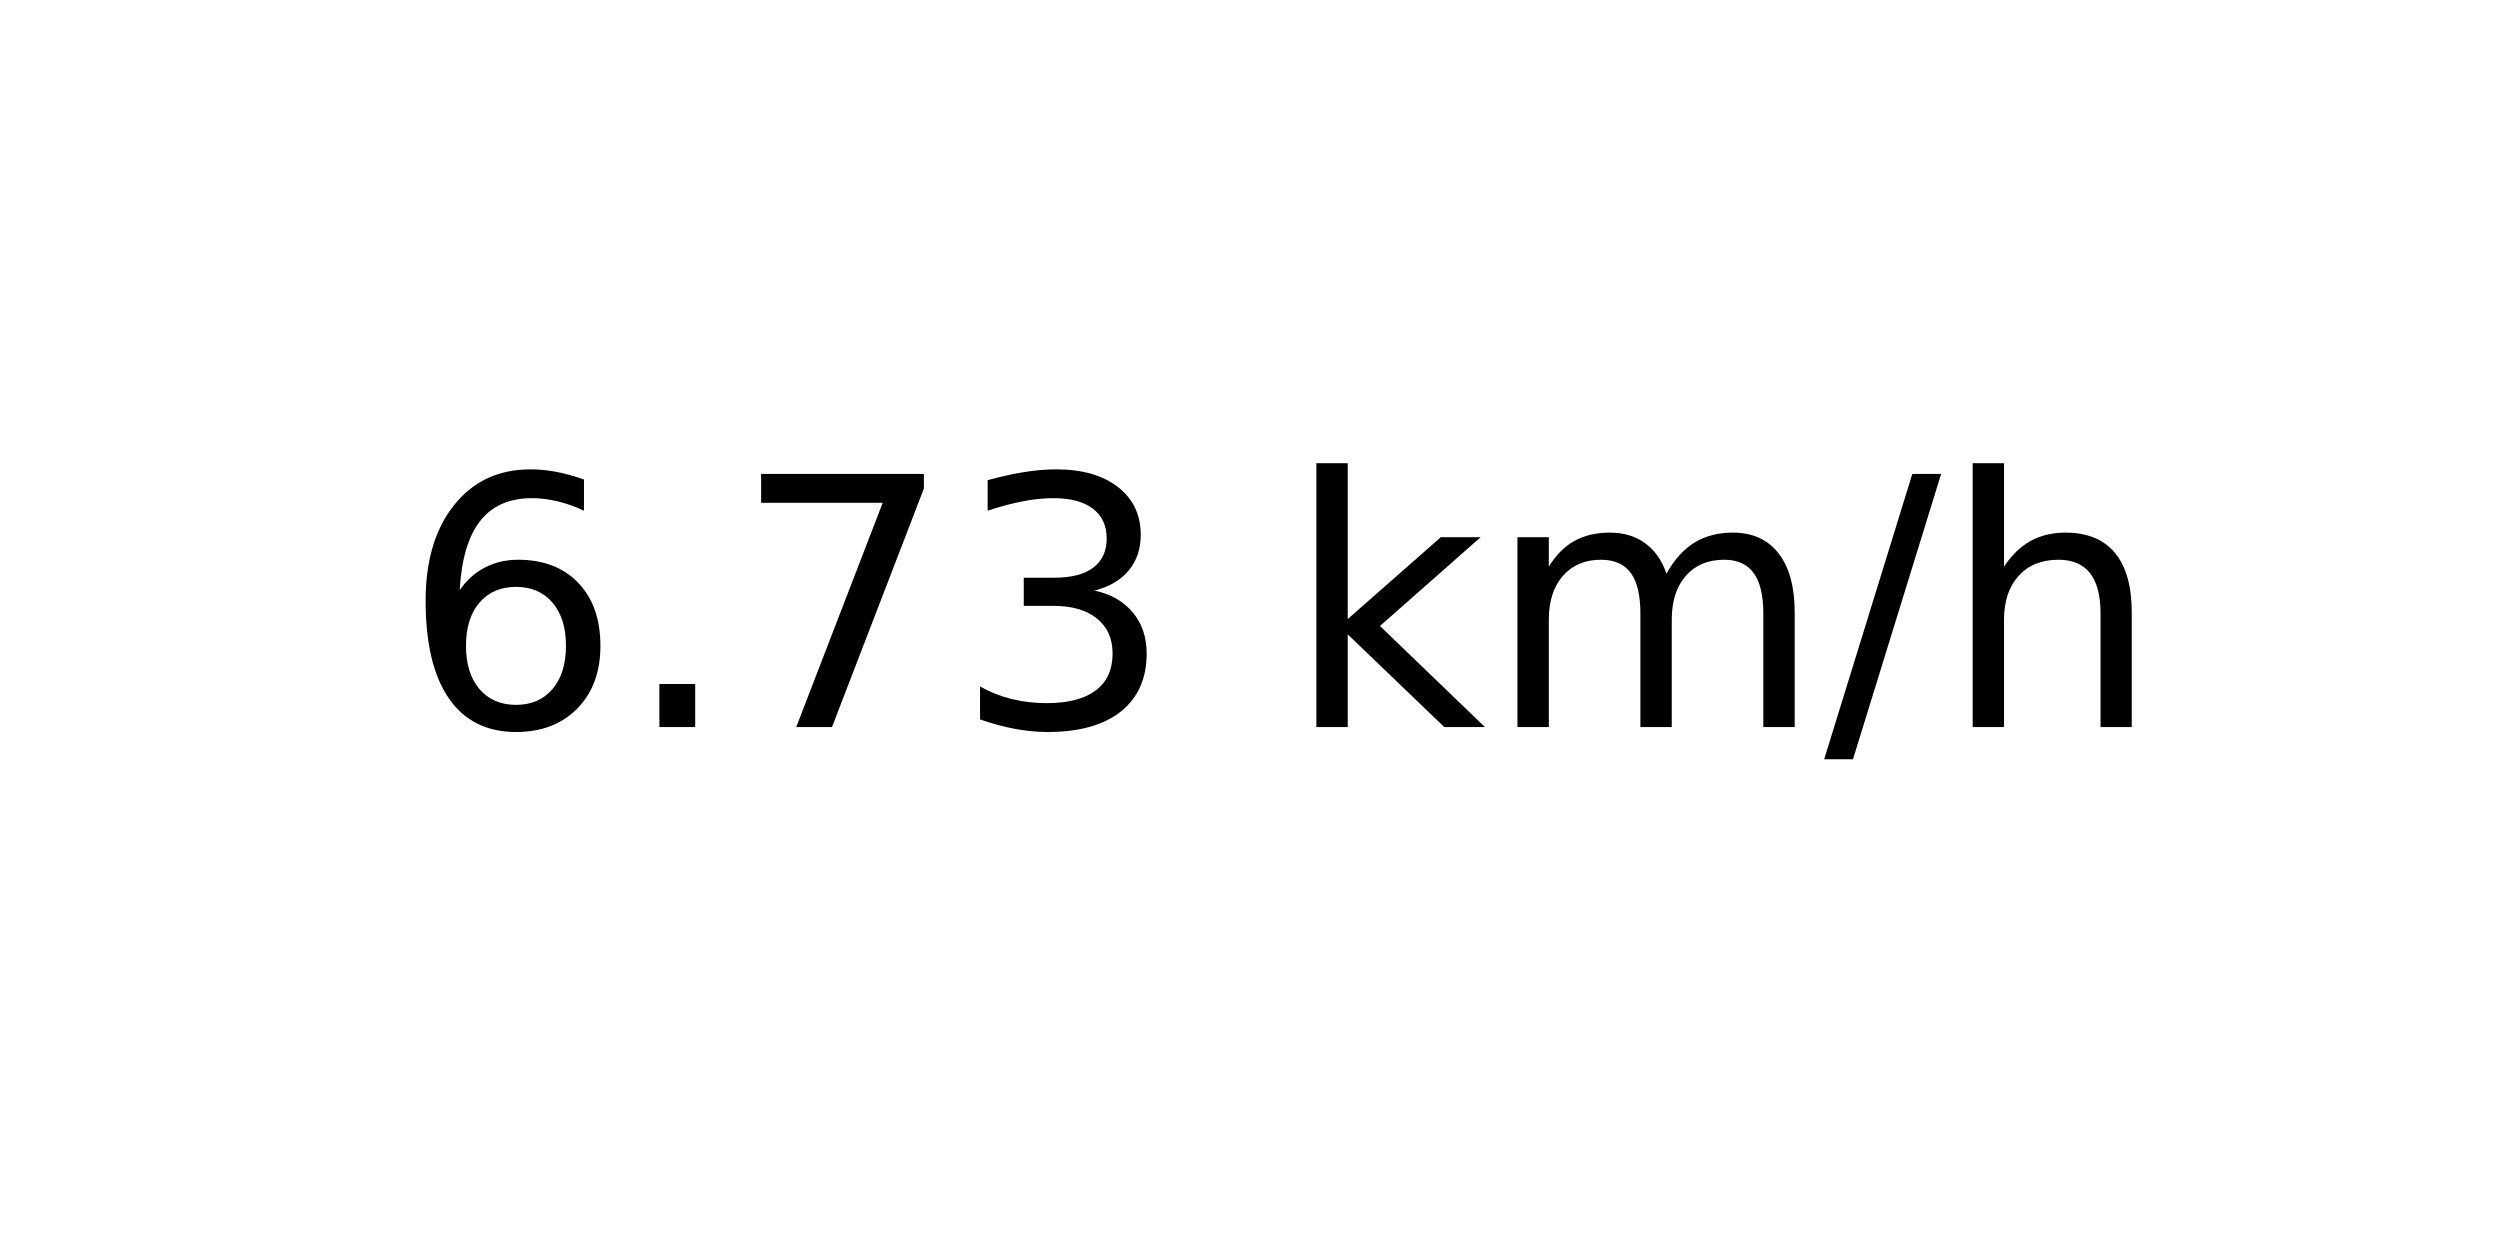
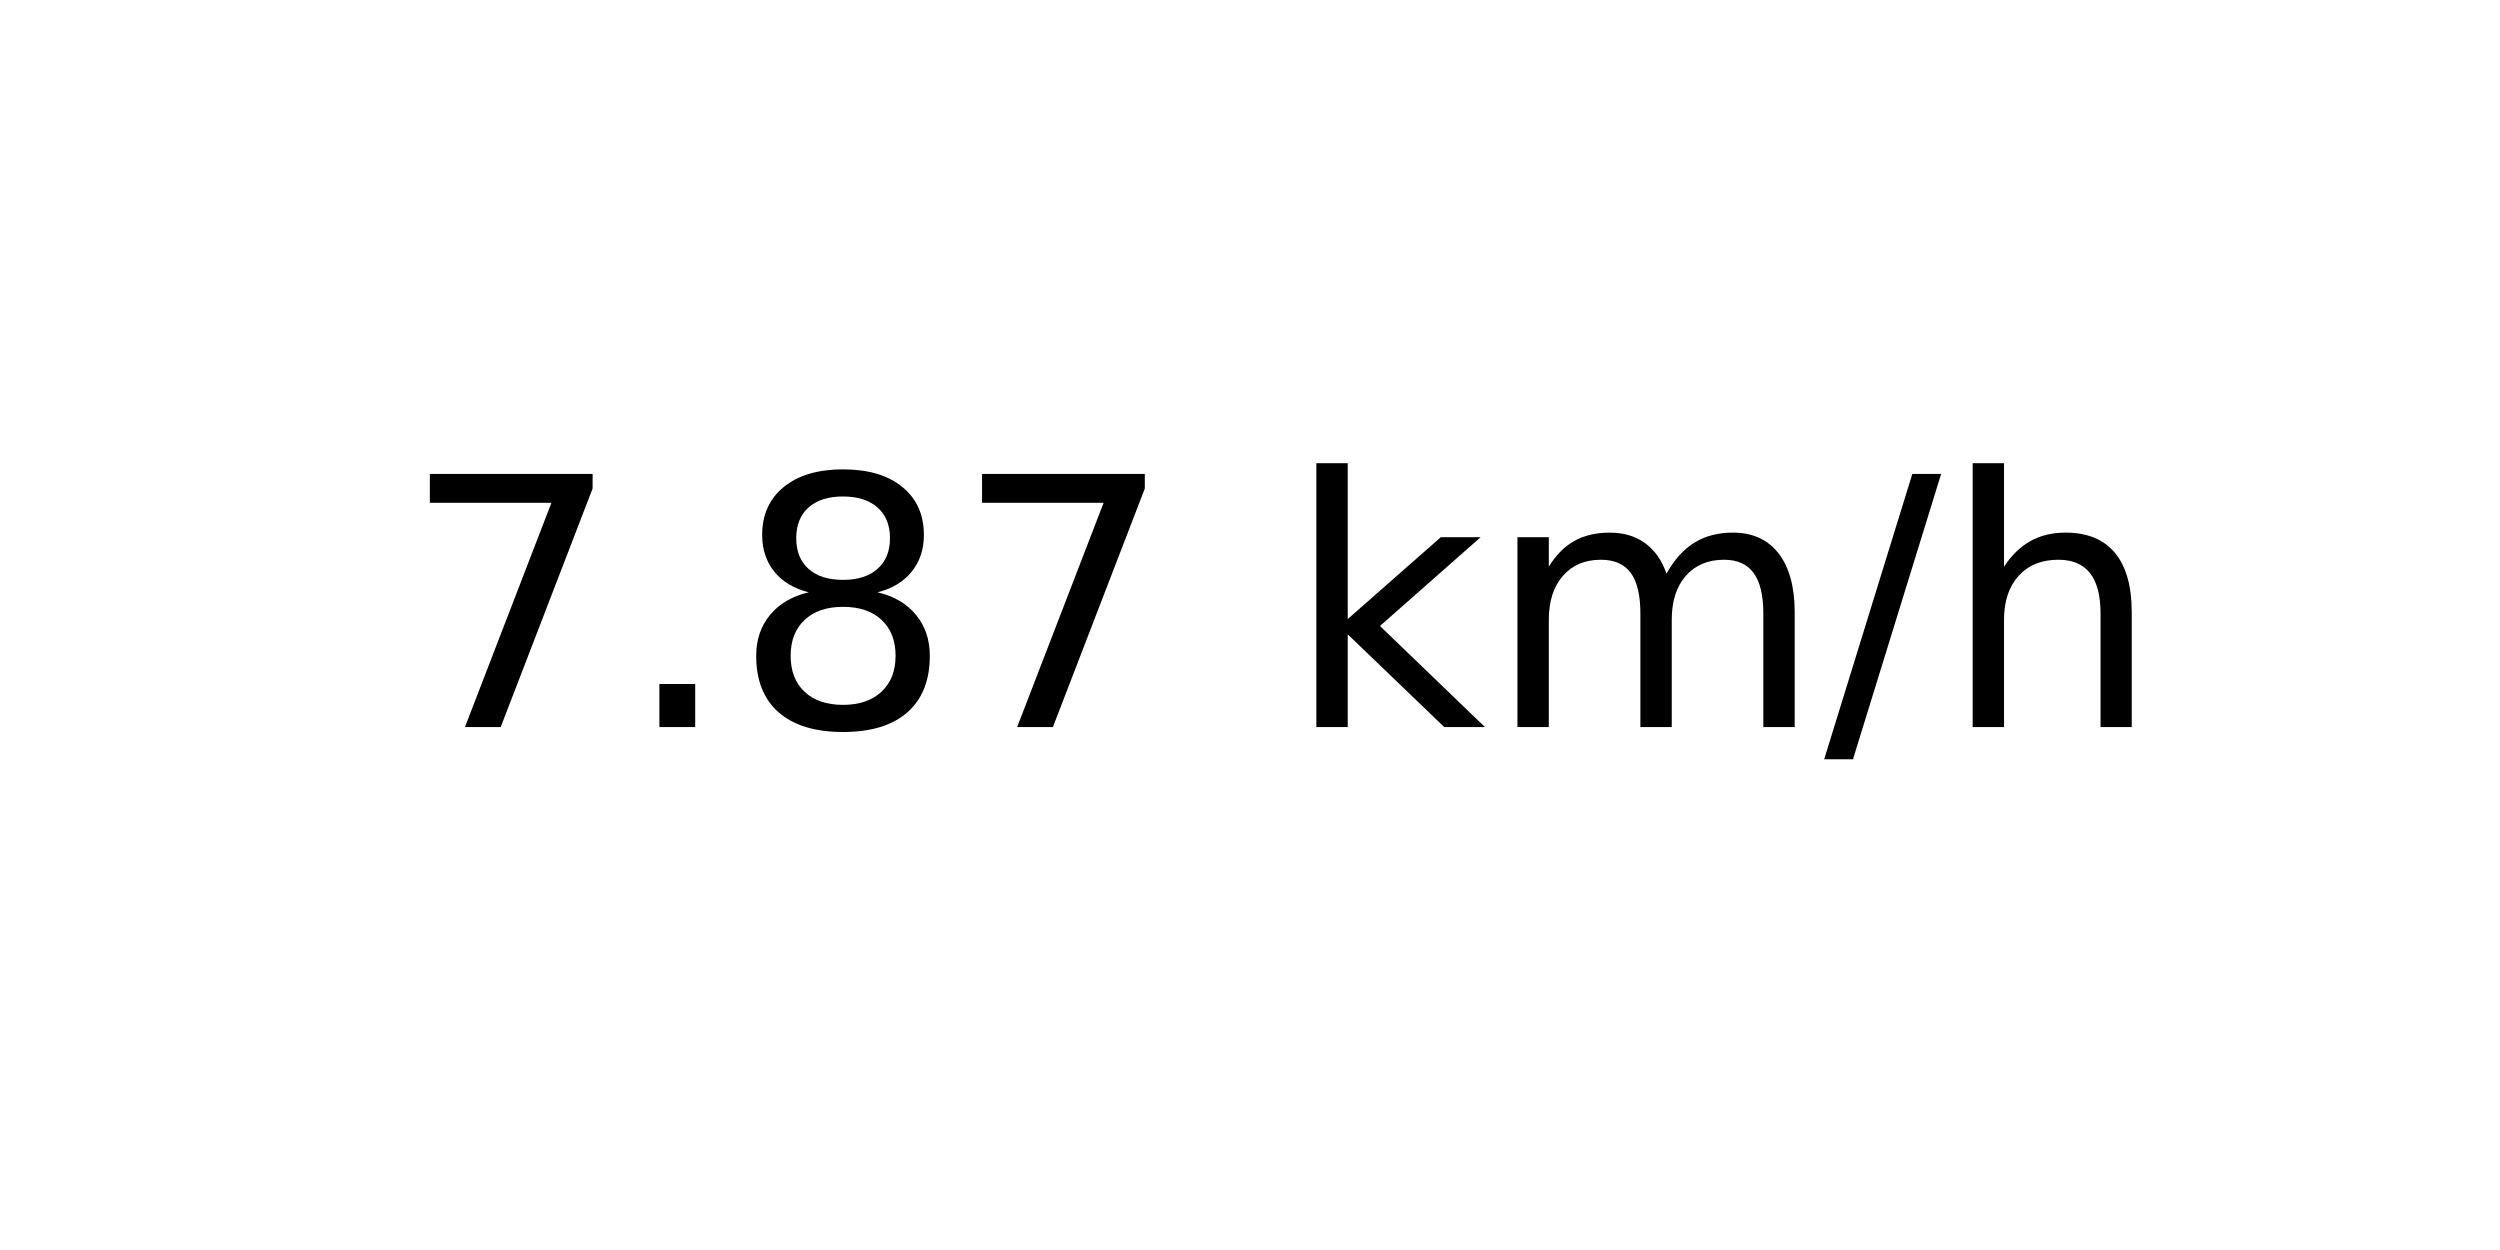
<svg xmlns="http://www.w3.org/2000/svg" xmlns:xlink="http://www.w3.org/1999/xlink" width="72pt" height="36pt" viewBox="0 0 72 36" version="1.1">
  <defs>
    <style type="text/css">*{stroke-linejoin: round; stroke-linecap: butt}</style>
  </defs>
  <g id="figure_1">
    <g id="axes_1">
      <g id="text_1">
        <g transform="translate(11.55937 20.93937) scale(0.1 -0.1)">
          <defs>
-             <path id="DejaVuSans-36" d="M 2113 2584  Q 1688 2584 1439 2293  Q 1191 2003 1191 1497  Q 1191 994 1439 701  Q 1688 409 2113 409  Q 2538 409 2786 701  Q 3034 994 3034 1497  Q 3034 2003 2786 2293  Q 2538 2584 2113 2584  z M 3366 4563  L 3366 3988  Q 3128 4100 2886 4159  Q 2644 4219 2406 4219  Q 1781 4219 1451 3797  Q 1122 3375 1075 2522  Q 1259 2794 1537 2939  Q 1816 3084 2150 3084  Q 2853 3084 3261 2657  Q 3669 2231 3669 1497  Q 3669 778 3244 343  Q 2819 -91 2113 -91  Q 1303 -91 875 529  Q 447 1150 447 2328  Q 447 3434 972 4092  Q 1497 4750 2381 4750  Q 2619 4750 2861 4703  Q 3103 4656 3366 4563  z " transform="scale(0.015625)" />
+             <path id="DejaVuSans-37" d="M 525 4666  L 3525 4666  L 3525 4397  L 1831 0  L 1172 0  L 2766 4134  L 525 4134  L 525 4666  z " transform="scale(0.015625)" />
            <path id="DejaVuSans-2e" d="M 684 794  L 1344 794  L 1344 0  L 684 0  L 684 794  z " transform="scale(0.015625)" />
-             <path id="DejaVuSans-37" d="M 525 4666  L 3525 4666  L 3525 4397  L 1831 0  L 1172 0  L 2766 4134  L 525 4134  L 525 4666  z " transform="scale(0.015625)" />
-             <path id="DejaVuSans-33" d="M 2597 2516  Q 3050 2419 3304 2112  Q 3559 1806 3559 1356  Q 3559 666 3084 287  Q 2609 -91 1734 -91  Q 1441 -91 1130 -33  Q 819 25 488 141  L 488 750  Q 750 597 1062 519  Q 1375 441 1716 441  Q 2309 441 2620 675  Q 2931 909 2931 1356  Q 2931 1769 2642 2001  Q 2353 2234 1838 2234  L 1294 2234  L 1294 2753  L 1863 2753  Q 2328 2753 2575 2939  Q 2822 3125 2822 3475  Q 2822 3834 2567 4026  Q 2313 4219 1838 4219  Q 1578 4219 1281 4162  Q 984 4106 628 3988  L 628 4550  Q 988 4650 1302 4700  Q 1616 4750 1894 4750  Q 2613 4750 3031 4423  Q 3450 4097 3450 3541  Q 3450 3153 3228 2886  Q 3006 2619 2597 2516  z " transform="scale(0.015625)" />
+             <path id="DejaVuSans-38" d="M 2034 2216  Q 1584 2216 1326 1975  Q 1069 1734 1069 1313  Q 1069 891 1326 650  Q 1584 409 2034 409  Q 2484 409 2743 651  Q 3003 894 3003 1313  Q 3003 1734 2745 1975  Q 2488 2216 2034 2216  z M 1403 2484  Q 997 2584 770 2862  Q 544 3141 544 3541  Q 544 4100 942 4425  Q 1341 4750 2034 4750  Q 2731 4750 3128 4425  Q 3525 4100 3525 3541  Q 3525 3141 3298 2862  Q 3072 2584 2669 2484  Q 3125 2378 3379 2068  Q 3634 1759 3634 1313  Q 3634 634 3220 271  Q 2806 -91 2034 -91  Q 1263 -91 848 271  Q 434 634 434 1313  Q 434 1759 690 2068  Q 947 2378 1403 2484  z M 1172 3481  Q 1172 3119 1398 2916  Q 1625 2713 2034 2713  Q 2441 2713 2670 2916  Q 2900 3119 2900 3481  Q 2900 3844 2670 4047  Q 2441 4250 2034 4250  Q 1625 4250 1398 4047  Q 1172 3844 1172 3481  z " transform="scale(0.015625)" />
            <path id="DejaVuSans-20" transform="scale(0.015625)" />
            <path id="DejaVuSans-6b" d="M 581 4863  L 1159 4863  L 1159 1991  L 2875 3500  L 3609 3500  L 1753 1863  L 3688 0  L 2938 0  L 1159 1709  L 1159 0  L 581 0  L 581 4863  z " transform="scale(0.015625)" />
            <path id="DejaVuSans-6d" d="M 3328 2828  Q 3544 3216 3844 3400  Q 4144 3584 4550 3584  Q 5097 3584 5394 3201  Q 5691 2819 5691 2113  L 5691 0  L 5113 0  L 5113 2094  Q 5113 2597 4934 2840  Q 4756 3084 4391 3084  Q 3944 3084 3684 2787  Q 3425 2491 3425 1978  L 3425 0  L 2847 0  L 2847 2094  Q 2847 2600 2669 2842  Q 2491 3084 2119 3084  Q 1678 3084 1418 2786  Q 1159 2488 1159 1978  L 1159 0  L 581 0  L 581 3500  L 1159 3500  L 1159 2956  Q 1356 3278 1631 3431  Q 1906 3584 2284 3584  Q 2666 3584 2933 3390  Q 3200 3197 3328 2828  z " transform="scale(0.015625)" />
            <path id="DejaVuSans-2f" d="M 1625 4666  L 2156 4666  L 531 -594  L 0 -594  L 1625 4666  z " transform="scale(0.015625)" />
            <path id="DejaVuSans-68" d="M 3513 2113  L 3513 0  L 2938 0  L 2938 2094  Q 2938 2591 2744 2837  Q 2550 3084 2163 3084  Q 1697 3084 1428 2787  Q 1159 2491 1159 1978  L 1159 0  L 581 0  L 581 4863  L 1159 4863  L 1159 2956  Q 1366 3272 1645 3428  Q 1925 3584 2291 3584  Q 2894 3584 3203 3211  Q 3513 2838 3513 2113  z " transform="scale(0.015625)" />
          </defs>
-           <use xlink:href="#DejaVuSans-36" />
+           <use xlink:href="#DejaVuSans-37" />
          <use xlink:href="#DejaVuSans-2e" x="63.623" />
-           <use xlink:href="#DejaVuSans-37" x="95.41" />
-           <use xlink:href="#DejaVuSans-33" x="159.033" />
+           <use xlink:href="#DejaVuSans-38" x="95.41" />
+           <use xlink:href="#DejaVuSans-37" x="159.033" />
          <use xlink:href="#DejaVuSans-20" x="222.656" />
          <use xlink:href="#DejaVuSans-6b" x="254.443" />
          <use xlink:href="#DejaVuSans-6d" x="312.354" />
          <use xlink:href="#DejaVuSans-2f" x="409.766" />
          <use xlink:href="#DejaVuSans-68" x="443.457" />
        </g>
      </g>
    </g>
  </g>
</svg>
